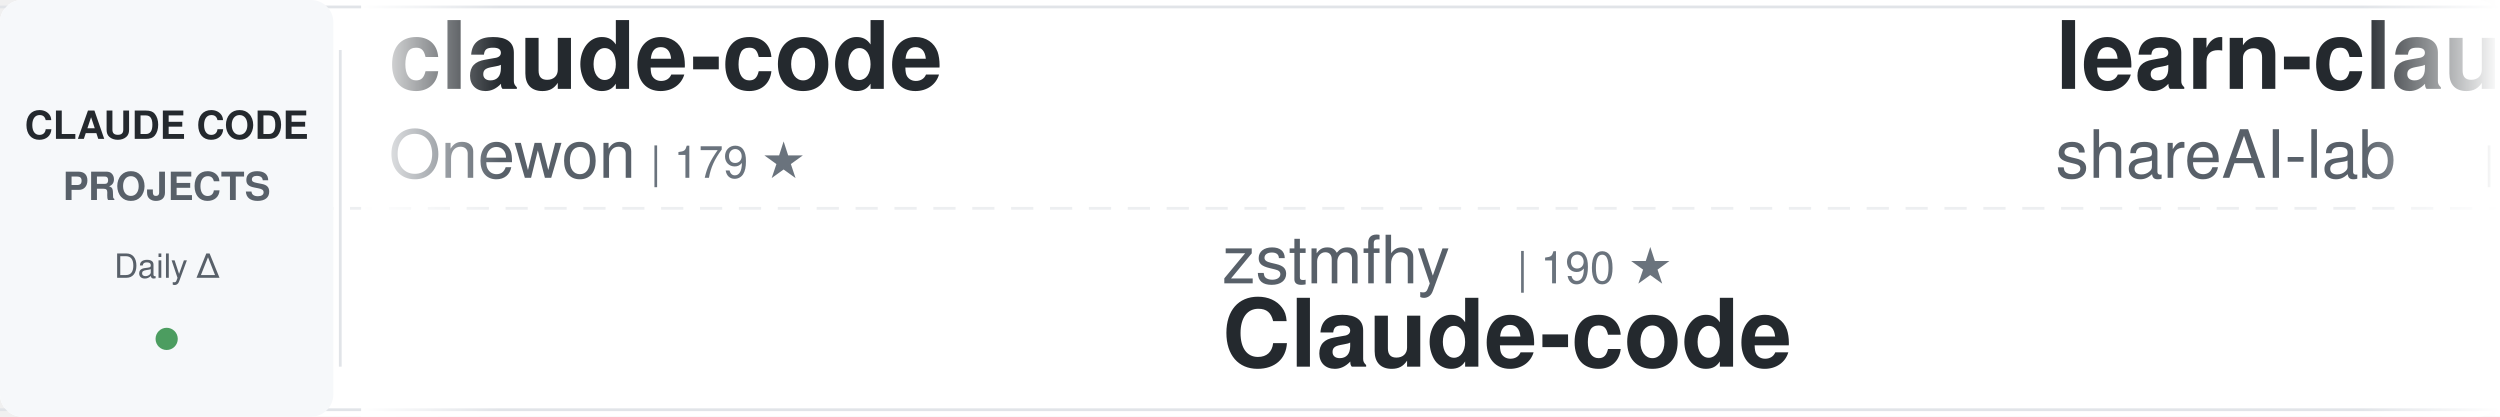
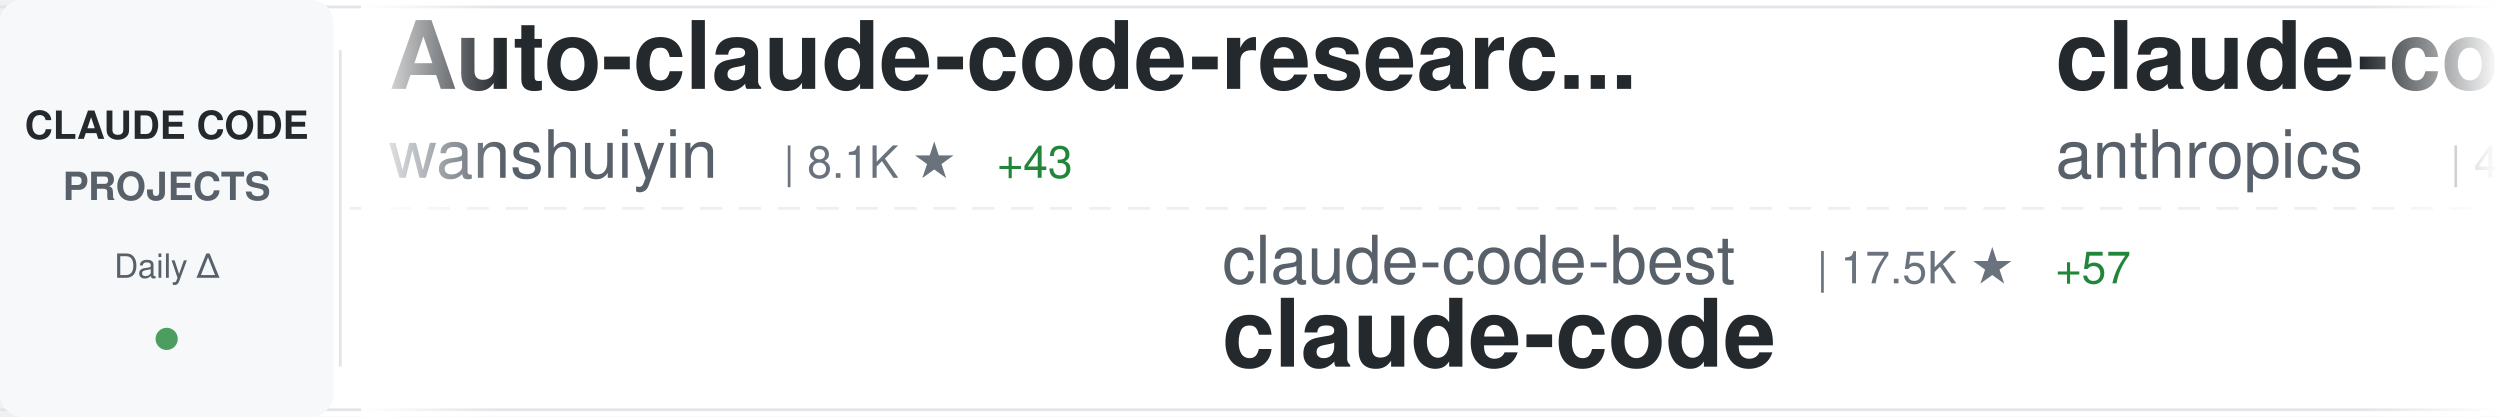
<svg xmlns="http://www.w3.org/2000/svg" width="900" height="150">
  <defs>
    <linearGradient id="awesomeLeftFade" x1="0%" y1="0%" x2="100%" y2="0%">
      <stop offset="0%" style="stop-color:#ffffff;stop-opacity:1" />
      <stop offset="100%" style="stop-color:#ffffff;stop-opacity:0" />
    </linearGradient>
    <linearGradient id="awesomeRightFade" x1="0%" y1="0%" x2="100%" y2="0%">
      <stop offset="0%" style="stop-color:#ffffff;stop-opacity:0" />
      <stop offset="100%" style="stop-color:#ffffff;stop-opacity:1" />
    </linearGradient>
  </defs>
  <rect width="900" height="150" fill="#ffffff" rx="8" />
  <rect x="0" y="2" width="900" height="1" fill="#e1e4e8" />
  <rect x="0" y="147" width="900" height="1" fill="#e1e4e8" />
  <line x1="0" y1="75" x2="900" y2="75" stroke="#e1e4e8" stroke-width="1" stroke-dasharray="8 6" opacity="0.6" />
  <rect x="0" y="0" width="120" height="150" fill="#f6f8fa" rx="8" />
  <text x="60" y="50" font-family="-apple-system, BlinkMacSystemFont, 'Segoe UI', Helvetica, Arial, sans-serif" font-size="14" font-weight="600" fill="#24292e" text-anchor="middle">CLAUDE CODE</text>
  <text x="60" y="72" font-family="-apple-system, BlinkMacSystemFont, 'Segoe UI', Helvetica, Arial, sans-serif" font-size="14" font-weight="600" fill="#586069" text-anchor="middle">PROJECTS</text>
  <text x="60" y="100" font-family="-apple-system, BlinkMacSystemFont, 'Segoe UI', Helvetica, Arial, sans-serif" font-size="12" font-weight="500" fill="#586069" text-anchor="middle">Daily Δ</text>
  <circle cx="60" cy="122" r="4" fill="#22863a" opacity="0.8" />
  <rect x="122" y="18" width="1" height="114" fill="#e1e4e8" />
  <clipPath id="awesomeTickerClip">
    <rect x="130" y="0" width="770" height="150" />
  </clipPath>
  <g clip-path="url(#awesomeTickerClip)">
    <g id="awesomeTickerItems">
      <animateTransform attributeName="transform" attributeType="XML" type="translate" from="0 0" to="-3000 0" dur="54s" repeatCount="indefinite" />
      <g transform="translate(0, 0)">
-         <text x="140" y="32" font-family="-apple-system, BlinkMacSystemFont, 'Segoe UI', Helvetica, Arial, sans-serif" font-size="34" font-weight="600" fill="#24292e">claude-code</text>
-         <text x="140" y="64" font-family="-apple-system, BlinkMacSystemFont, 'Segoe UI', Helvetica, Arial, sans-serif" font-size="24" font-weight="400" fill="#586069">Onewon</text>
-         <text x="234" y="64" font-family="-apple-system, BlinkMacSystemFont, 'Segoe UI', Helvetica, Arial, sans-serif" font-size="16" font-weight="500" fill="#6a737d">| 179 ★</text>
+         <text x="140" y="32" font-family="-apple-system, BlinkMacSystemFont, 'Segoe UI', Helvetica, Arial, sans-serif" font-size="34" font-weight="600" fill="#24292e">Auto-claude-code-researc...</text>
+         <text x="140" y="64" font-family="-apple-system, BlinkMacSystemFont, 'Segoe UI', Helvetica, Arial, sans-serif" font-size="24" font-weight="400" fill="#586069">wanshuiyin</text>
+         <text x="282" y="64" font-family="-apple-system, BlinkMacSystemFont, 'Segoe UI', Helvetica, Arial, sans-serif" font-size="16" font-weight="500" fill="#6a737d">| 8.1K ★</text>
+         <text x="359" y="64" font-family="-apple-system, BlinkMacSystemFont, 'Segoe UI', Helvetica, Arial, sans-serif" font-size="16" font-weight="500" fill="#22863a"> +43</text>
      </g>
      <g transform="translate(300, 0)">
-         <text x="140" y="102" font-family="-apple-system, BlinkMacSystemFont, 'Segoe UI', Helvetica, Arial, sans-serif" font-size="24" font-weight="400" fill="#586069">zstmfhy</text>
-         <text x="246" y="102" font-family="-apple-system, BlinkMacSystemFont, 'Segoe UI', Helvetica, Arial, sans-serif" font-size="16" font-weight="500" fill="#6a737d">| 190 ★</text>
-         <text x="140" y="132" font-family="-apple-system, BlinkMacSystemFont, 'Segoe UI', Helvetica, Arial, sans-serif" font-size="34" font-weight="600" fill="#24292e">Claude-code</text>
+         <text x="140" y="102" font-family="-apple-system, BlinkMacSystemFont, 'Segoe UI', Helvetica, Arial, sans-serif" font-size="24" font-weight="400" fill="#586069">claude-code-best</text>
+         <text x="354" y="102" font-family="-apple-system, BlinkMacSystemFont, 'Segoe UI', Helvetica, Arial, sans-serif" font-size="16" font-weight="500" fill="#6a737d">| 17.5K ★</text>
+         <text x="440" y="102" font-family="-apple-system, BlinkMacSystemFont, 'Segoe UI', Helvetica, Arial, sans-serif" font-size="16" font-weight="500" fill="#22863a"> +57</text>
+         <text x="140" y="132" font-family="-apple-system, BlinkMacSystemFont, 'Segoe UI', Helvetica, Arial, sans-serif" font-size="34" font-weight="600" fill="#24292e">claude-code</text>
      </g>
      <g transform="translate(600, 0)">
-         <text x="140" y="32" font-family="-apple-system, BlinkMacSystemFont, 'Segoe UI', Helvetica, Arial, sans-serif" font-size="34" font-weight="600" fill="#24292e">learn-claude-code</text>
-         <text x="140" y="64" font-family="-apple-system, BlinkMacSystemFont, 'Segoe UI', Helvetica, Arial, sans-serif" font-size="24" font-weight="400" fill="#586069">shareAI-lab</text>
-         <text x="294" y="64" font-family="-apple-system, BlinkMacSystemFont, 'Segoe UI', Helvetica, Arial, sans-serif" font-size="16" font-weight="500" fill="#6a737d">| 58.1K ★</text>
-         <text x="380" y="64" font-family="-apple-system, BlinkMacSystemFont, 'Segoe UI', Helvetica, Arial, sans-serif" font-size="16" font-weight="500" fill="#22863a"> +140</text>
+         <text x="140" y="32" font-family="-apple-system, BlinkMacSystemFont, 'Segoe UI', Helvetica, Arial, sans-serif" font-size="34" font-weight="600" fill="#24292e">claude-code-security-rev...</text>
+         <text x="140" y="64" font-family="-apple-system, BlinkMacSystemFont, 'Segoe UI', Helvetica, Arial, sans-serif" font-size="24" font-weight="400" fill="#586069">anthropics</text>
+         <text x="282" y="64" font-family="-apple-system, BlinkMacSystemFont, 'Segoe UI', Helvetica, Arial, sans-serif" font-size="16" font-weight="500" fill="#6a737d">| 4.5K ★</text>
+         <text x="359" y="64" font-family="-apple-system, BlinkMacSystemFont, 'Segoe UI', Helvetica, Arial, sans-serif" font-size="16" font-weight="500" fill="#22863a"> +11</text>
      </g>
      <g transform="translate(900, 0)">
-         <text x="140" y="102" font-family="-apple-system, BlinkMacSystemFont, 'Segoe UI', Helvetica, Arial, sans-serif" font-size="24" font-weight="400" fill="#586069">shanraisshan</text>
-         <text x="306" y="102" font-family="-apple-system, BlinkMacSystemFont, 'Segoe UI', Helvetica, Arial, sans-serif" font-size="16" font-weight="500" fill="#6a737d">| 51.0K ★</text>
-         <text x="392" y="102" font-family="-apple-system, BlinkMacSystemFont, 'Segoe UI', Helvetica, Arial, sans-serif" font-size="16" font-weight="500" fill="#22863a"> +203</text>
-         <text x="140" y="132" font-family="-apple-system, BlinkMacSystemFont, 'Segoe UI', Helvetica, Arial, sans-serif" font-size="34" font-weight="600" fill="#24292e">claude-code-best-practic...</text>
+         <text x="140" y="102" font-family="-apple-system, BlinkMacSystemFont, 'Segoe UI', Helvetica, Arial, sans-serif" font-size="24" font-weight="400" fill="#586069">lst97</text>
+         <text x="222" y="102" font-family="-apple-system, BlinkMacSystemFont, 'Segoe UI', Helvetica, Arial, sans-serif" font-size="16" font-weight="500" fill="#6a737d">| 1.6K ★</text>
+         <text x="299" y="102" font-family="-apple-system, BlinkMacSystemFont, 'Segoe UI', Helvetica, Arial, sans-serif" font-size="16" font-weight="500" fill="#22863a"> +2</text>
+         <text x="140" y="132" font-family="-apple-system, BlinkMacSystemFont, 'Segoe UI', Helvetica, Arial, sans-serif" font-size="34" font-weight="600" fill="#24292e">claude-code-sub-agents</text>
      </g>
      <g transform="translate(1200, 0)">
-         <text x="140" y="32" font-family="-apple-system, BlinkMacSystemFont, 'Segoe UI', Helvetica, Arial, sans-serif" font-size="34" font-weight="600" fill="#24292e">claude-code</text>
-         <text x="140" y="64" font-family="-apple-system, BlinkMacSystemFont, 'Segoe UI', Helvetica, Arial, sans-serif" font-size="24" font-weight="400" fill="#586069">jarmuine</text>
-         <text x="258" y="64" font-family="-apple-system, BlinkMacSystemFont, 'Segoe UI', Helvetica, Arial, sans-serif" font-size="16" font-weight="500" fill="#6a737d">| 2.1K ★</text>
-         <text x="335" y="64" font-family="-apple-system, BlinkMacSystemFont, 'Segoe UI', Helvetica, Arial, sans-serif" font-size="16" font-weight="500" fill="#22863a"> +5</text>
+         <text x="140" y="32" font-family="-apple-system, BlinkMacSystemFont, 'Segoe UI', Helvetica, Arial, sans-serif" font-size="34" font-weight="600" fill="#24292e">claude-code-rust</text>
+         <text x="140" y="64" font-family="-apple-system, BlinkMacSystemFont, 'Segoe UI', Helvetica, Arial, sans-serif" font-size="24" font-weight="400" fill="#586069">lorryjovens-hub</text>
+         <text x="342" y="64" font-family="-apple-system, BlinkMacSystemFont, 'Segoe UI', Helvetica, Arial, sans-serif" font-size="16" font-weight="500" fill="#6a737d">| 1.5K ★</text>
+         <text x="419" y="64" font-family="-apple-system, BlinkMacSystemFont, 'Segoe UI', Helvetica, Arial, sans-serif" font-size="16" font-weight="500" fill="#22863a"> +6</text>
      </g>
      <g transform="translate(1500, 0)">
-         <text x="140" y="102" font-family="-apple-system, BlinkMacSystemFont, 'Segoe UI', Helvetica, Arial, sans-serif" font-size="24" font-weight="400" fill="#586069">chiragjoshi12</text>
-         <text x="318" y="102" font-family="-apple-system, BlinkMacSystemFont, 'Segoe UI', Helvetica, Arial, sans-serif" font-size="16" font-weight="500" fill="#6a737d">| 195 ★</text>
-         <text x="140" y="132" font-family="-apple-system, BlinkMacSystemFont, 'Segoe UI', Helvetica, Arial, sans-serif" font-size="34" font-weight="600" fill="#24292e">claude-code</text>
+         <text x="140" y="102" font-family="-apple-system, BlinkMacSystemFont, 'Segoe UI', Helvetica, Arial, sans-serif" font-size="24" font-weight="400" fill="#586069">anthropics</text>
+         <text x="282" y="102" font-family="-apple-system, BlinkMacSystemFont, 'Segoe UI', Helvetica, Arial, sans-serif" font-size="16" font-weight="500" fill="#6a737d">| 7.4K ★</text>
+         <text x="359" y="102" font-family="-apple-system, BlinkMacSystemFont, 'Segoe UI', Helvetica, Arial, sans-serif" font-size="16" font-weight="500" fill="#22863a"> +15</text>
+         <text x="140" y="132" font-family="-apple-system, BlinkMacSystemFont, 'Segoe UI', Helvetica, Arial, sans-serif" font-size="34" font-weight="600" fill="#24292e">claude-code-action</text>
      </g>
      <g transform="translate(1800, 0)">
-         <text x="140" y="32" font-family="-apple-system, BlinkMacSystemFont, 'Segoe UI', Helvetica, Arial, sans-serif" font-size="34" font-weight="600" fill="#24292e">claude-code-tudou</text>
-         <text x="140" y="64" font-family="-apple-system, BlinkMacSystemFont, 'Segoe UI', Helvetica, Arial, sans-serif" font-size="24" font-weight="400" fill="#586069">AICoderTudou</text>
-         <text x="306" y="64" font-family="-apple-system, BlinkMacSystemFont, 'Segoe UI', Helvetica, Arial, sans-serif" font-size="16" font-weight="500" fill="#6a737d">| 497 ★</text>
+         <text x="140" y="32" font-family="-apple-system, BlinkMacSystemFont, 'Segoe UI', Helvetica, Arial, sans-serif" font-size="34" font-weight="600" fill="#24292e">claude_codex_bridge</text>
+         <text x="140" y="64" font-family="-apple-system, BlinkMacSystemFont, 'Segoe UI', Helvetica, Arial, sans-serif" font-size="24" font-weight="400" fill="#586069">bfly123</text>
+         <text x="246" y="64" font-family="-apple-system, BlinkMacSystemFont, 'Segoe UI', Helvetica, Arial, sans-serif" font-size="16" font-weight="500" fill="#6a737d">| 2.5K ★</text>
+         <text x="323" y="64" font-family="-apple-system, BlinkMacSystemFont, 'Segoe UI', Helvetica, Arial, sans-serif" font-size="16" font-weight="500" fill="#22863a"> +15</text>
      </g>
      <g transform="translate(2100, 0)">
-         <text x="140" y="102" font-family="-apple-system, BlinkMacSystemFont, 'Segoe UI', Helvetica, Arial, sans-serif" font-size="24" font-weight="400" fill="#586069">Donchitos</text>
-         <text x="270" y="102" font-family="-apple-system, BlinkMacSystemFont, 'Segoe UI', Helvetica, Arial, sans-serif" font-size="16" font-weight="500" fill="#6a737d">| 17.2K ★</text>
-         <text x="356" y="102" font-family="-apple-system, BlinkMacSystemFont, 'Segoe UI', Helvetica, Arial, sans-serif" font-size="16" font-weight="500" fill="#22863a"> +143</text>
-         <text x="140" y="132" font-family="-apple-system, BlinkMacSystemFont, 'Segoe UI', Helvetica, Arial, sans-serif" font-size="34" font-weight="600" fill="#24292e">Claude-Code-Game-Studios</text>
+         <text x="140" y="102" font-family="-apple-system, BlinkMacSystemFont, 'Segoe UI', Helvetica, Arial, sans-serif" font-size="24" font-weight="400" fill="#586069">JrCx7scC</text>
+         <text x="258" y="102" font-family="-apple-system, BlinkMacSystemFont, 'Segoe UI', Helvetica, Arial, sans-serif" font-size="16" font-weight="500" fill="#6a737d">| 366 ★</text>
+         <text x="326" y="102" font-family="-apple-system, BlinkMacSystemFont, 'Segoe UI', Helvetica, Arial, sans-serif" font-size="16" font-weight="500" fill="#22863a"> +1</text>
+         <text x="140" y="132" font-family="-apple-system, BlinkMacSystemFont, 'Segoe UI', Helvetica, Arial, sans-serif" font-size="34" font-weight="600" fill="#24292e">claude-code-source</text>
      </g>
      <g transform="translate(2400, 0)">
-         <text x="140" y="32" font-family="-apple-system, BlinkMacSystemFont, 'Segoe UI', Helvetica, Arial, sans-serif" font-size="34" font-weight="600" fill="#24292e">claude-code-prompts</text>
-         <text x="140" y="64" font-family="-apple-system, BlinkMacSystemFont, 'Segoe UI', Helvetica, Arial, sans-serif" font-size="24" font-weight="400" fill="#586069">repowise-dev</text>
-         <text x="306" y="64" font-family="-apple-system, BlinkMacSystemFont, 'Segoe UI', Helvetica, Arial, sans-serif" font-size="16" font-weight="500" fill="#6a737d">| 991 ★</text>
-         <text x="374" y="64" font-family="-apple-system, BlinkMacSystemFont, 'Segoe UI', Helvetica, Arial, sans-serif" font-size="16" font-weight="500" fill="#22863a"> +3</text>
+         <text x="140" y="32" font-family="-apple-system, BlinkMacSystemFont, 'Segoe UI', Helvetica, Arial, sans-serif" font-size="34" font-weight="600" fill="#24292e">claude-code</text>
+         <text x="140" y="64" font-family="-apple-system, BlinkMacSystemFont, 'Segoe UI', Helvetica, Arial, sans-serif" font-size="24" font-weight="400" fill="#586069">RishabhK103</text>
+         <text x="294" y="64" font-family="-apple-system, BlinkMacSystemFont, 'Segoe UI', Helvetica, Arial, sans-serif" font-size="16" font-weight="500" fill="#6a737d">| 73 ★</text>
      </g>
      <g transform="translate(2700, 0)">
        <text x="140" y="102" font-family="-apple-system, BlinkMacSystemFont, 'Segoe UI', Helvetica, Arial, sans-serif" font-size="24" font-weight="400" fill="#586069">wshobson</text>
        <text x="258" y="102" font-family="-apple-system, BlinkMacSystemFont, 'Segoe UI', Helvetica, Arial, sans-serif" font-size="16" font-weight="500" fill="#6a737d">| 34.8K ★</text>
-         <text x="344" y="102" font-family="-apple-system, BlinkMacSystemFont, 'Segoe UI', Helvetica, Arial, sans-serif" font-size="16" font-weight="500" fill="#22863a"> +73</text>
+         <text x="344" y="102" font-family="-apple-system, BlinkMacSystemFont, 'Segoe UI', Helvetica, Arial, sans-serif" font-size="16" font-weight="500" fill="#22863a"> +86</text>
        <text x="140" y="132" font-family="-apple-system, BlinkMacSystemFont, 'Segoe UI', Helvetica, Arial, sans-serif" font-size="34" font-weight="600" fill="#24292e">agents</text>
      </g>
      <g transform="translate(3000, 0)">
-         <text x="140" y="32" font-family="-apple-system, BlinkMacSystemFont, 'Segoe UI', Helvetica, Arial, sans-serif" font-size="34" font-weight="600" fill="#24292e">claude-code</text>
-         <text x="140" y="64" font-family="-apple-system, BlinkMacSystemFont, 'Segoe UI', Helvetica, Arial, sans-serif" font-size="24" font-weight="400" fill="#586069">Onewon</text>
-         <text x="234" y="64" font-family="-apple-system, BlinkMacSystemFont, 'Segoe UI', Helvetica, Arial, sans-serif" font-size="16" font-weight="500" fill="#6a737d">| 179 ★</text>
+         <text x="140" y="32" font-family="-apple-system, BlinkMacSystemFont, 'Segoe UI', Helvetica, Arial, sans-serif" font-size="34" font-weight="600" fill="#24292e">Auto-claude-code-researc...</text>
+         <text x="140" y="64" font-family="-apple-system, BlinkMacSystemFont, 'Segoe UI', Helvetica, Arial, sans-serif" font-size="24" font-weight="400" fill="#586069">wanshuiyin</text>
+         <text x="282" y="64" font-family="-apple-system, BlinkMacSystemFont, 'Segoe UI', Helvetica, Arial, sans-serif" font-size="16" font-weight="500" fill="#6a737d">| 8.1K ★</text>
+         <text x="359" y="64" font-family="-apple-system, BlinkMacSystemFont, 'Segoe UI', Helvetica, Arial, sans-serif" font-size="16" font-weight="500" fill="#22863a"> +43</text>
      </g>
      <g transform="translate(3300, 0)">
-         <text x="140" y="102" font-family="-apple-system, BlinkMacSystemFont, 'Segoe UI', Helvetica, Arial, sans-serif" font-size="24" font-weight="400" fill="#586069">zstmfhy</text>
-         <text x="246" y="102" font-family="-apple-system, BlinkMacSystemFont, 'Segoe UI', Helvetica, Arial, sans-serif" font-size="16" font-weight="500" fill="#6a737d">| 190 ★</text>
-         <text x="140" y="132" font-family="-apple-system, BlinkMacSystemFont, 'Segoe UI', Helvetica, Arial, sans-serif" font-size="34" font-weight="600" fill="#24292e">Claude-code</text>
+         <text x="140" y="102" font-family="-apple-system, BlinkMacSystemFont, 'Segoe UI', Helvetica, Arial, sans-serif" font-size="24" font-weight="400" fill="#586069">claude-code-best</text>
+         <text x="354" y="102" font-family="-apple-system, BlinkMacSystemFont, 'Segoe UI', Helvetica, Arial, sans-serif" font-size="16" font-weight="500" fill="#6a737d">| 17.5K ★</text>
+         <text x="440" y="102" font-family="-apple-system, BlinkMacSystemFont, 'Segoe UI', Helvetica, Arial, sans-serif" font-size="16" font-weight="500" fill="#22863a"> +57</text>
+         <text x="140" y="132" font-family="-apple-system, BlinkMacSystemFont, 'Segoe UI', Helvetica, Arial, sans-serif" font-size="34" font-weight="600" fill="#24292e">claude-code</text>
      </g>
      <g transform="translate(3600, 0)">
-         <text x="140" y="32" font-family="-apple-system, BlinkMacSystemFont, 'Segoe UI', Helvetica, Arial, sans-serif" font-size="34" font-weight="600" fill="#24292e">learn-claude-code</text>
-         <text x="140" y="64" font-family="-apple-system, BlinkMacSystemFont, 'Segoe UI', Helvetica, Arial, sans-serif" font-size="24" font-weight="400" fill="#586069">shareAI-lab</text>
-         <text x="294" y="64" font-family="-apple-system, BlinkMacSystemFont, 'Segoe UI', Helvetica, Arial, sans-serif" font-size="16" font-weight="500" fill="#6a737d">| 58.1K ★</text>
-         <text x="380" y="64" font-family="-apple-system, BlinkMacSystemFont, 'Segoe UI', Helvetica, Arial, sans-serif" font-size="16" font-weight="500" fill="#22863a"> +140</text>
+         <text x="140" y="32" font-family="-apple-system, BlinkMacSystemFont, 'Segoe UI', Helvetica, Arial, sans-serif" font-size="34" font-weight="600" fill="#24292e">claude-code-security-rev...</text>
+         <text x="140" y="64" font-family="-apple-system, BlinkMacSystemFont, 'Segoe UI', Helvetica, Arial, sans-serif" font-size="24" font-weight="400" fill="#586069">anthropics</text>
+         <text x="282" y="64" font-family="-apple-system, BlinkMacSystemFont, 'Segoe UI', Helvetica, Arial, sans-serif" font-size="16" font-weight="500" fill="#6a737d">| 4.5K ★</text>
+         <text x="359" y="64" font-family="-apple-system, BlinkMacSystemFont, 'Segoe UI', Helvetica, Arial, sans-serif" font-size="16" font-weight="500" fill="#22863a"> +11</text>
      </g>
      <g transform="translate(3900, 0)">
-         <text x="140" y="102" font-family="-apple-system, BlinkMacSystemFont, 'Segoe UI', Helvetica, Arial, sans-serif" font-size="24" font-weight="400" fill="#586069">shanraisshan</text>
-         <text x="306" y="102" font-family="-apple-system, BlinkMacSystemFont, 'Segoe UI', Helvetica, Arial, sans-serif" font-size="16" font-weight="500" fill="#6a737d">| 51.0K ★</text>
-         <text x="392" y="102" font-family="-apple-system, BlinkMacSystemFont, 'Segoe UI', Helvetica, Arial, sans-serif" font-size="16" font-weight="500" fill="#22863a"> +203</text>
-         <text x="140" y="132" font-family="-apple-system, BlinkMacSystemFont, 'Segoe UI', Helvetica, Arial, sans-serif" font-size="34" font-weight="600" fill="#24292e">claude-code-best-practic...</text>
+         <text x="140" y="102" font-family="-apple-system, BlinkMacSystemFont, 'Segoe UI', Helvetica, Arial, sans-serif" font-size="24" font-weight="400" fill="#586069">lst97</text>
+         <text x="222" y="102" font-family="-apple-system, BlinkMacSystemFont, 'Segoe UI', Helvetica, Arial, sans-serif" font-size="16" font-weight="500" fill="#6a737d">| 1.6K ★</text>
+         <text x="299" y="102" font-family="-apple-system, BlinkMacSystemFont, 'Segoe UI', Helvetica, Arial, sans-serif" font-size="16" font-weight="500" fill="#22863a"> +2</text>
+         <text x="140" y="132" font-family="-apple-system, BlinkMacSystemFont, 'Segoe UI', Helvetica, Arial, sans-serif" font-size="34" font-weight="600" fill="#24292e">claude-code-sub-agents</text>
      </g>
    </g>
  </g>
  <rect x="130" y="0" width="50" height="150" fill="url(#awesomeLeftFade)" />
  <rect x="850" y="0" width="50" height="150" fill="url(#awesomeRightFade)" />
</svg>
